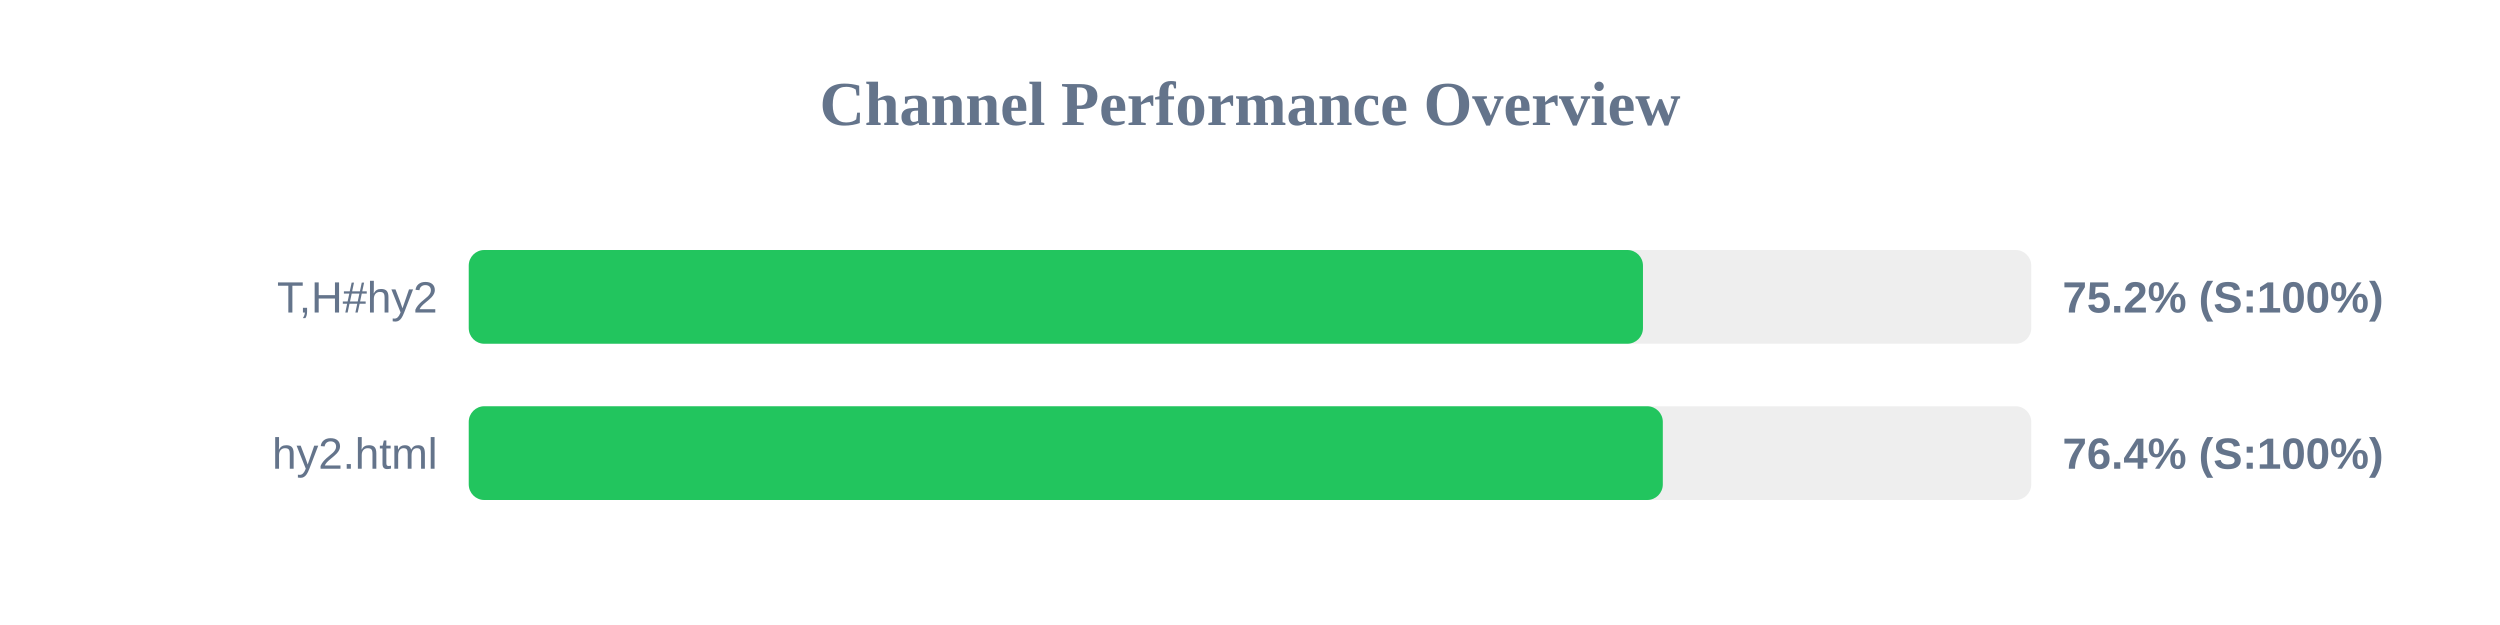
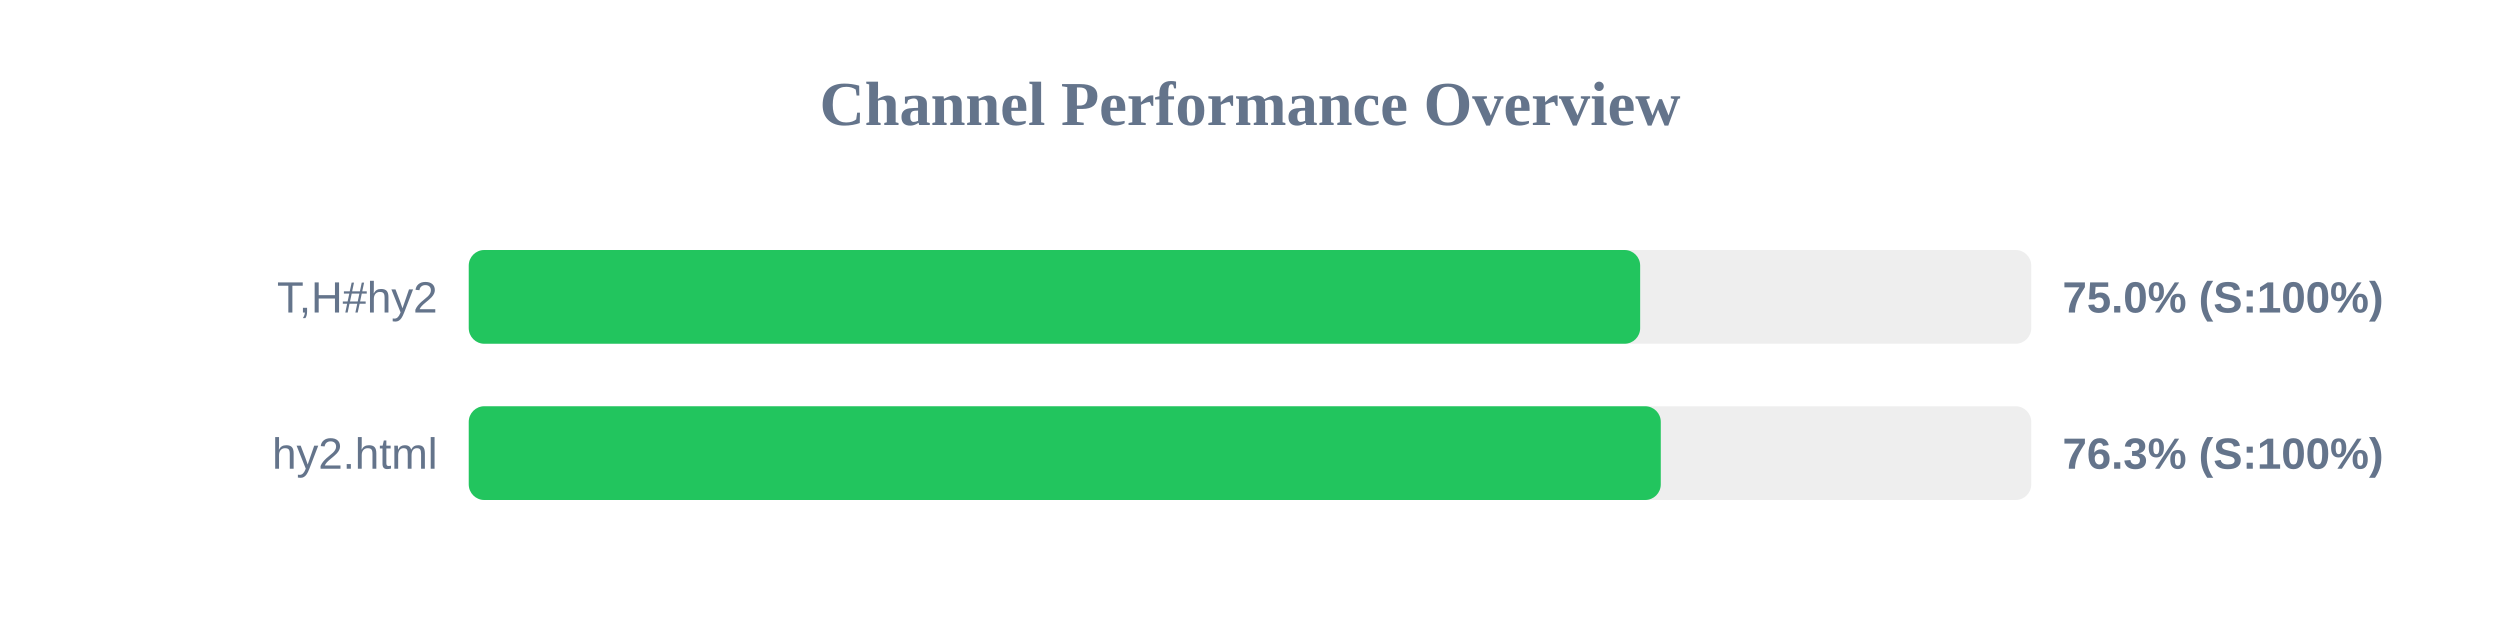
<svg xmlns="http://www.w3.org/2000/svg" width="800" height="200" version="1.1">
  <style>
        .row { font: 14px Arial; fill: #64748b; }
        .score { font: bold 14px Arial; fill: #64748b; }
    </style>
  <text x="400" y="40" text-anchor="middle" font-size="20px" font-weight="bold" fill="#64748b">Channel Performance Overview</text>
  <rect x="150" y="80" width="500" height="30" fill="#eee" rx="5" />
-   <rect x="150" y="80" width="375.75" height="30" fill="#22c55e" rx="5" />
+   <rect x="150" y="80" width="374.85" height="30" fill="#22c55e" rx="5" />
  <text x="140" y="100" text-anchor="end" class="row">T,H#hy2</text>
-   <text x="660" y="100" text-anchor="start" class="score">75.2% (S:100%)</text>
+   <text x="660" y="100" text-anchor="start" class="score">75.0% (S:100%)</text>
  <rect x="150" y="130" width="500" height="30" fill="#eee" rx="5" />
-   <rect x="150" y="130" width="382.1" height="30" fill="#22c55e" rx="5" />
+   <rect x="150" y="130" width="381.45" height="30" fill="#22c55e" rx="5" />
  <text x="140" y="150" text-anchor="end" class="row">hy2.html</text>
-   <text x="660" y="150" text-anchor="start" class="score">76.4% (S:100%)</text>
+   <text x="660" y="150" text-anchor="start" class="score">76.3% (S:100%)</text>
</svg>
